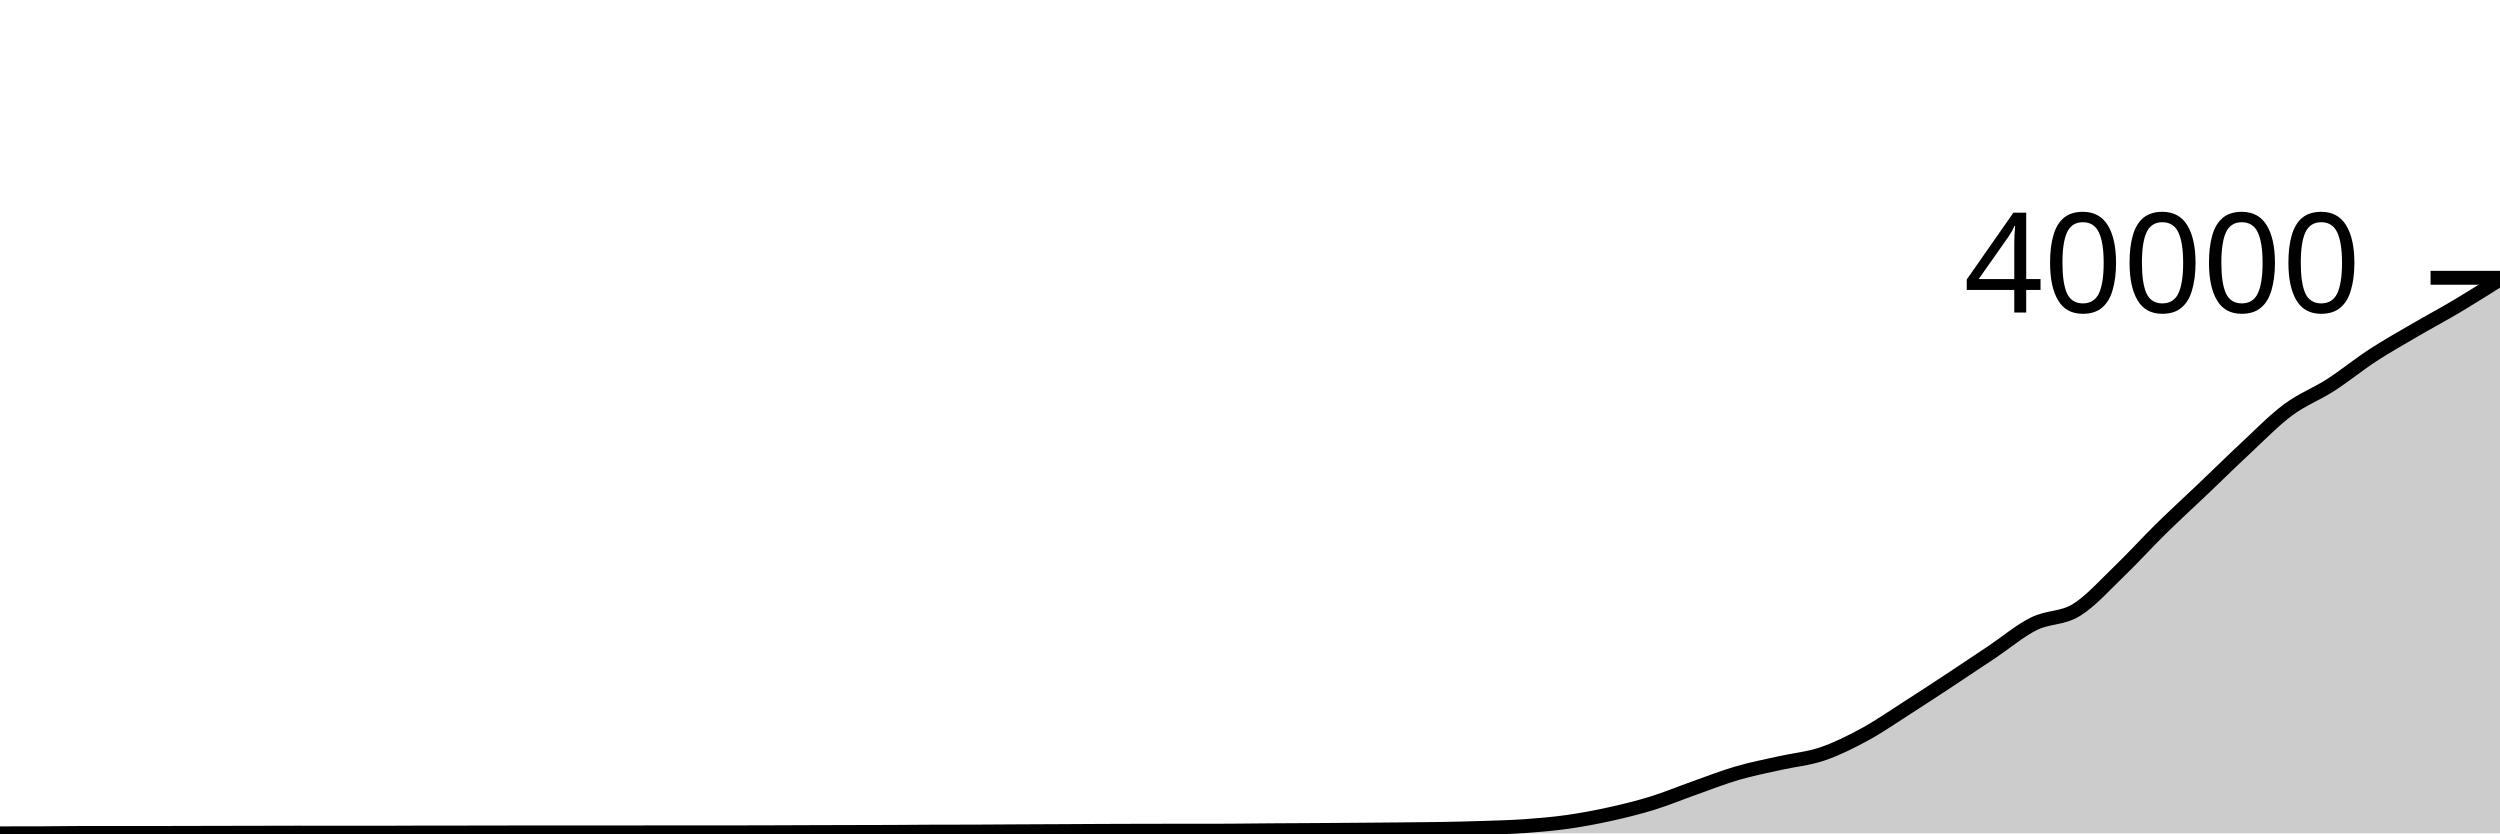
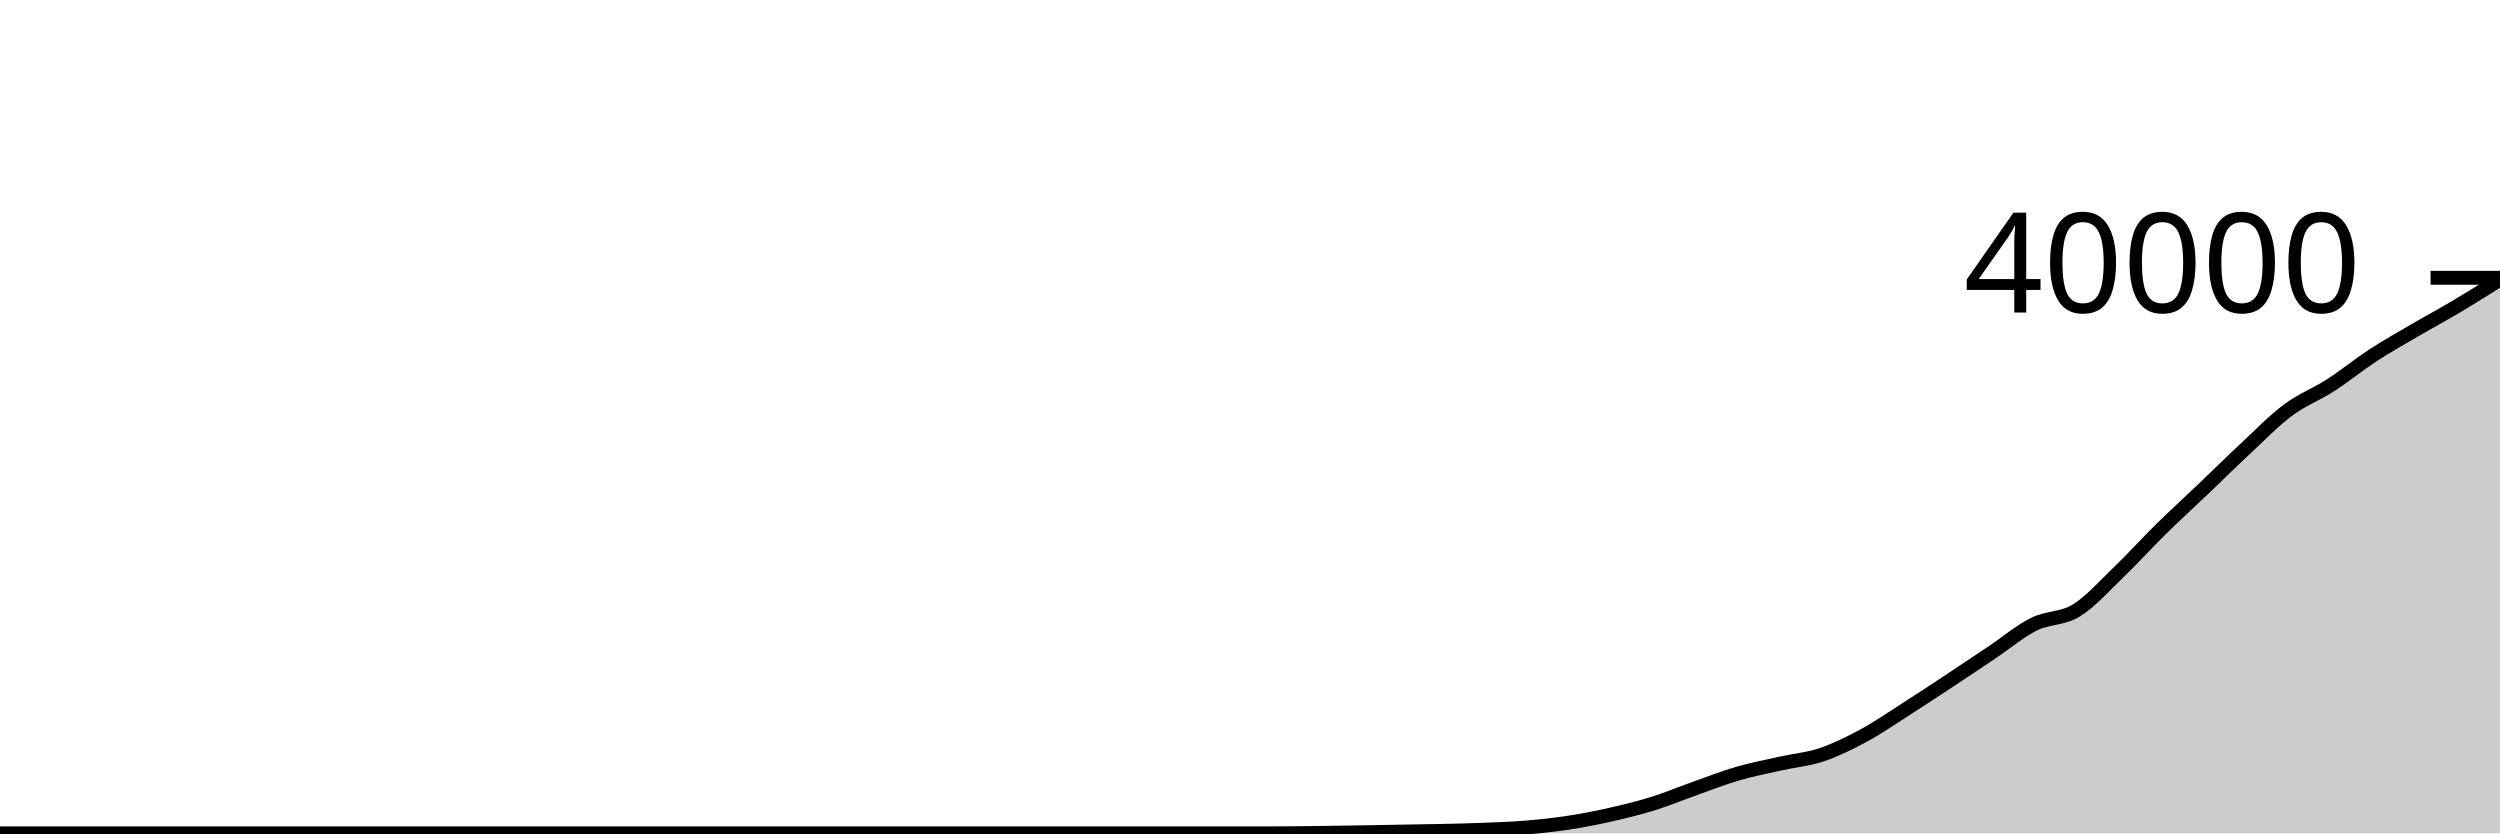
<svg xmlns="http://www.w3.org/2000/svg" viewBox="0 0 180 60">
  <g transform="translate(0,20)">
-     <path class="area" fill="rgba(0, 0, 0, 0.2)" d="M0,40C1.017,39.999,2.034,39.998,3.051,39.994C4.068,39.99,5.085,39.971,6.102,39.971C7.119,39.971,8.136,39.974,9.153,39.974C10.169,39.974,11.186,39.972,12.203,39.97C13.22,39.968,14.237,39.965,15.254,39.963C16.271,39.961,17.288,39.959,18.305,39.957C19.322,39.955,20.339,39.95,21.356,39.95C22.373,39.95,23.39,39.952,24.407,39.953C25.424,39.954,26.441,39.955,27.458,39.955C28.475,39.955,29.492,39.943,30.508,39.942C31.525,39.941,32.542,39.942,33.559,39.941C34.576,39.94,35.593,39.937,36.61,39.936C37.627,39.935,38.644,39.933,39.661,39.933C40.678,39.933,41.695,39.934,42.712,39.934C43.729,39.934,44.746,39.933,45.763,39.932C46.78,39.931,47.797,39.928,48.814,39.928C49.831,39.928,50.847,39.929,51.864,39.929C52.881,39.929,53.898,39.928,54.915,39.925C55.932,39.922,56.949,39.917,57.966,39.913C58.983,39.91,60,39.907,61.017,39.904C62.034,39.901,63.051,39.901,64.068,39.896C65.085,39.892,66.102,39.88,67.119,39.877C68.136,39.874,69.153,39.875,70.169,39.872C71.186,39.869,72.203,39.859,73.22,39.854C74.237,39.849,75.254,39.845,76.271,39.84C77.288,39.835,78.305,39.828,79.322,39.823C80.339,39.819,81.356,39.816,82.373,39.813C83.39,39.811,84.407,39.81,85.424,39.809C86.441,39.808,87.458,39.808,88.475,39.806C89.492,39.804,90.508,39.787,91.525,39.779C92.542,39.772,93.559,39.769,94.576,39.762C95.593,39.756,96.61,39.749,97.627,39.741C98.644,39.733,99.661,39.725,100.678,39.715C101.695,39.705,102.712,39.7,103.729,39.682C104.746,39.665,105.763,39.643,106.78,39.608C107.797,39.574,108.814,39.55,109.831,39.478C110.847,39.405,111.864,39.317,112.881,39.173C113.898,39.029,114.915,38.837,115.932,38.613C116.949,38.388,117.966,38.138,118.983,37.823C120,37.509,121.017,37.083,122.034,36.724C123.051,36.364,124.068,35.962,125.085,35.666C126.102,35.369,127.119,35.174,128.136,34.945C129.153,34.715,130.169,34.632,131.186,34.289C132.203,33.947,133.22,33.441,134.237,32.89C135.254,32.338,136.271,31.631,137.288,30.981C138.305,30.331,139.322,29.662,140.339,28.992C141.356,28.322,142.373,27.643,143.39,26.962C144.407,26.282,145.424,25.416,146.441,24.91C147.458,24.403,148.475,24.548,149.492,23.926C150.508,23.303,151.525,22.149,152.542,21.174C153.559,20.198,154.576,19.07,155.593,18.071C156.61,17.072,157.627,16.147,158.644,15.178C159.661,14.21,160.678,13.205,161.695,12.26C162.712,11.314,163.729,10.262,164.746,9.507C165.763,8.751,166.78,8.381,167.797,7.727C168.814,7.072,169.831,6.239,170.847,5.577C171.864,4.915,172.881,4.347,173.898,3.753C174.915,3.159,175.932,2.619,176.949,2.014C177.966,1.408,178.983,0.763,180,0.119L180,40C178.983,40,177.966,40,176.949,40C175.932,40,174.915,40,173.898,40C172.881,40,171.864,40,170.847,40C169.831,40,168.814,40,167.797,40C166.78,40,165.763,40,164.746,40C163.729,40,162.712,40,161.695,40C160.678,40,159.661,40,158.644,40C157.627,40,156.61,40,155.593,40C154.576,40,153.559,40,152.542,40C151.525,40,150.508,40,149.492,40C148.475,40,147.458,40,146.441,40C145.424,40,144.407,40,143.39,40C142.373,40,141.356,40,140.339,40C139.322,40,138.305,40,137.288,40C136.271,40,135.254,40,134.237,40C133.22,40,132.203,40,131.186,40C130.169,40,129.153,40,128.136,40C127.119,40,126.102,40,125.085,40C124.068,40,123.051,40,122.034,40C121.017,40,120,40,118.983,40C117.966,40,116.949,40,115.932,40C114.915,40,113.898,40,112.881,40C111.864,40,110.847,40,109.831,40C108.814,40,107.797,40,106.78,40C105.763,40,104.746,40,103.729,40C102.712,40,101.695,40,100.678,40C99.661,40,98.644,40,97.627,40C96.61,40,95.593,40,94.576,40C93.559,40,92.542,40,91.525,40C90.508,40,89.492,40,88.475,40C87.458,40,86.441,40,85.424,40C84.407,40,83.39,40,82.373,40C81.356,40,80.339,40,79.322,40C78.305,40,77.288,40,76.271,40C75.254,40,74.237,40,73.22,40C72.203,40,71.186,40,70.169,40C69.153,40,68.136,40,67.119,40C66.102,40,65.085,40,64.068,40C63.051,40,62.034,40,61.017,40C60,40,58.983,40,57.966,40C56.949,40,55.932,40,54.915,40C53.898,40,52.881,40,51.864,40C50.847,40,49.831,40,48.814,40C47.797,40,46.78,40,45.763,40C44.746,40,43.729,40,42.712,40C41.695,40,40.678,40,39.661,40C38.644,40,37.627,40,36.61,40C35.593,40,34.576,40,33.559,40C32.542,40,31.525,40,30.508,40C29.492,40,28.475,40,27.458,40C26.441,40,25.424,40,24.407,40C23.39,40,22.373,40,21.356,40C20.339,40,19.322,40,18.305,40C17.288,40,16.271,40,15.254,40C14.237,40,13.22,40,12.203,40C11.186,40,10.169,40,9.153,40C8.136,40,7.119,40,6.102,40C5.085,40,4.068,40,3.051,40C2.034,40,1.017,40,0,40Z" />
-     <path class="line" stroke="black" fill="none" d="M0,40C1.017,39.999,2.034,39.998,3.051,39.994C4.068,39.99,5.085,39.971,6.102,39.971C7.119,39.971,8.136,39.974,9.153,39.974C10.169,39.974,11.186,39.972,12.203,39.97C13.22,39.968,14.237,39.965,15.254,39.963C16.271,39.961,17.288,39.959,18.305,39.957C19.322,39.955,20.339,39.95,21.356,39.95C22.373,39.95,23.39,39.952,24.407,39.953C25.424,39.954,26.441,39.955,27.458,39.955C28.475,39.955,29.492,39.943,30.508,39.942C31.525,39.941,32.542,39.942,33.559,39.941C34.576,39.94,35.593,39.937,36.61,39.936C37.627,39.935,38.644,39.933,39.661,39.933C40.678,39.933,41.695,39.934,42.712,39.934C43.729,39.934,44.746,39.933,45.763,39.932C46.78,39.931,47.797,39.928,48.814,39.928C49.831,39.928,50.847,39.929,51.864,39.929C52.881,39.929,53.898,39.928,54.915,39.925C55.932,39.922,56.949,39.917,57.966,39.913C58.983,39.91,60,39.907,61.017,39.904C62.034,39.901,63.051,39.901,64.068,39.896C65.085,39.892,66.102,39.88,67.119,39.877C68.136,39.874,69.153,39.875,70.169,39.872C71.186,39.869,72.203,39.859,73.22,39.854C74.237,39.849,75.254,39.845,76.271,39.84C77.288,39.835,78.305,39.828,79.322,39.823C80.339,39.819,81.356,39.816,82.373,39.813C83.39,39.811,84.407,39.81,85.424,39.809C86.441,39.808,87.458,39.808,88.475,39.806C89.492,39.804,90.508,39.787,91.525,39.779C92.542,39.772,93.559,39.769,94.576,39.762C95.593,39.756,96.61,39.749,97.627,39.741C98.644,39.733,99.661,39.725,100.678,39.715C101.695,39.705,102.712,39.7,103.729,39.682C104.746,39.665,105.763,39.643,106.78,39.608C107.797,39.574,108.814,39.55,109.831,39.478C110.847,39.405,111.864,39.317,112.881,39.173C113.898,39.029,114.915,38.837,115.932,38.613C116.949,38.388,117.966,38.138,118.983,37.823C120,37.509,121.017,37.083,122.034,36.724C123.051,36.364,124.068,35.962,125.085,35.666C126.102,35.369,127.119,35.174,128.136,34.945C129.153,34.715,130.169,34.632,131.186,34.289C132.203,33.947,133.22,33.441,134.237,32.89C135.254,32.338,136.271,31.631,137.288,30.981C138.305,30.331,139.322,29.662,140.339,28.992C141.356,28.322,142.373,27.643,143.39,26.962C144.407,26.282,145.424,25.416,146.441,24.91C147.458,24.403,148.475,24.548,149.492,23.926C150.508,23.303,151.525,22.149,152.542,21.174C153.559,20.198,154.576,19.07,155.593,18.071C156.61,17.072,157.627,16.147,158.644,15.178C159.661,14.21,160.678,13.205,161.695,12.26C162.712,11.314,163.729,10.262,164.746,9.507C165.763,8.751,166.78,8.381,167.797,7.727C168.814,7.072,169.831,6.239,170.847,5.577C171.864,4.915,172.881,4.347,173.898,3.753C174.915,3.159,175.932,2.619,176.949,2.014C177.966,1.408,178.983,0.763,180,0.119" />
+     <path class="area" fill="rgba(0, 0, 0, 0.2)" d="M0,40C1.017,40,2.034,40,3.051,40C4.068,40,5.085,40,6.102,40C7.119,40,8.136,40,9.153,40C10.169,40,11.186,40,12.203,40C13.22,40,14.237,40,15.254,40C16.271,40,17.288,40,18.305,40C19.322,40,20.339,40,21.356,40C22.373,40,23.39,40,24.407,40C25.424,40,26.441,40,27.458,40C28.475,40,29.492,40,30.508,40C31.525,40,32.542,40,33.559,40C34.576,40,35.593,40,36.61,40C37.627,40,38.644,40,39.661,40C40.678,40,41.695,40,42.712,40C43.729,40,44.746,40,45.763,40C46.78,40,47.797,40,48.814,40C49.831,40,50.847,40,51.864,40C52.881,40,53.898,40,54.915,40C55.932,40,56.949,40,57.966,40C58.983,40,60,40,61.017,40C62.034,40,63.051,40,64.068,40C65.085,40,66.102,40,67.119,40C68.136,40,69.153,40,70.169,40C71.186,40,72.203,40,73.22,40C74.237,40,75.254,40,76.271,40C77.288,40,78.305,40,79.322,40C80.339,40,81.356,40,82.373,40C83.39,40,84.407,40,85.424,40C86.441,40,87.458,40,88.475,40C89.492,40,90.508,40,91.525,40C92.542,40,93.559,39.987,94.576,39.976C95.593,39.965,96.61,39.948,97.627,39.932C98.644,39.916,99.661,39.896,100.678,39.878C101.695,39.86,102.712,39.849,103.729,39.826C104.746,39.803,105.763,39.782,106.78,39.742C107.797,39.702,108.814,39.669,109.831,39.586C110.847,39.502,111.864,39.395,112.881,39.241C113.898,39.087,114.915,38.889,115.932,38.66C116.949,38.431,117.966,38.185,118.983,37.87C120,37.555,121.017,37.128,122.034,36.768C123.051,36.408,124.068,36.006,125.085,35.709C126.102,35.412,127.119,35.218,128.136,34.988C129.153,34.758,130.169,34.675,131.186,34.332C132.203,33.989,133.22,33.482,134.237,32.93C135.254,32.378,136.271,31.669,137.288,31.019C138.305,30.369,139.322,29.7,140.339,29.029C141.356,28.358,142.373,27.677,143.39,26.996C144.407,26.315,145.424,25.449,146.441,24.942C147.458,24.435,148.475,24.579,149.492,23.956C150.508,23.332,151.525,22.178,152.542,21.201C153.559,20.224,154.576,19.095,155.593,18.095C156.61,17.095,157.627,16.17,158.644,15.2C159.661,14.23,160.678,13.224,161.695,12.277C162.712,11.331,163.729,10.277,164.746,9.521C165.763,8.765,166.78,8.394,167.797,7.739C168.814,7.083,169.831,6.251,170.847,5.588C171.864,4.925,172.881,4.356,173.898,3.761C174.915,3.166,175.932,2.626,176.949,2.02C177.966,1.414,178.983,0.768,180,0.123L180,40C178.983,40,177.966,40,176.949,40C175.932,40,174.915,40,173.898,40C172.881,40,171.864,40,170.847,40C169.831,40,168.814,40,167.797,40C166.78,40,165.763,40,164.746,40C163.729,40,162.712,40,161.695,40C160.678,40,159.661,40,158.644,40C157.627,40,156.61,40,155.593,40C154.576,40,153.559,40,152.542,40C151.525,40,150.508,40,149.492,40C148.475,40,147.458,40,146.441,40C145.424,40,144.407,40,143.39,40C142.373,40,141.356,40,140.339,40C139.322,40,138.305,40,137.288,40C136.271,40,135.254,40,134.237,40C133.22,40,132.203,40,131.186,40C130.169,40,129.153,40,128.136,40C127.119,40,126.102,40,125.085,40C124.068,40,123.051,40,122.034,40C121.017,40,120,40,118.983,40C117.966,40,116.949,40,115.932,40C114.915,40,113.898,40,112.881,40C111.864,40,110.847,40,109.831,40C108.814,40,107.797,40,106.78,40C105.763,40,104.746,40,103.729,40C102.712,40,101.695,40,100.678,40C99.661,40,98.644,40,97.627,40C96.61,40,95.593,40,94.576,40C93.559,40,92.542,40,91.525,40C90.508,40,89.492,40,88.475,40C87.458,40,86.441,40,85.424,40C84.407,40,83.39,40,82.373,40C81.356,40,80.339,40,79.322,40C78.305,40,77.288,40,76.271,40C75.254,40,74.237,40,73.22,40C72.203,40,71.186,40,70.169,40C69.153,40,68.136,40,67.119,40C66.102,40,65.085,40,64.068,40C63.051,40,62.034,40,61.017,40C60,40,58.983,40,57.966,40C56.949,40,55.932,40,54.915,40C53.898,40,52.881,40,51.864,40C50.847,40,49.831,40,48.814,40C47.797,40,46.78,40,45.763,40C44.746,40,43.729,40,42.712,40C41.695,40,40.678,40,39.661,40C38.644,40,37.627,40,36.61,40C35.593,40,34.576,40,33.559,40C32.542,40,31.525,40,30.508,40C29.492,40,28.475,40,27.458,40C26.441,40,25.424,40,24.407,40C23.39,40,22.373,40,21.356,40C20.339,40,19.322,40,18.305,40C17.288,40,16.271,40,15.254,40C14.237,40,13.22,40,12.203,40C11.186,40,10.169,40,9.153,40C8.136,40,7.119,40,6.102,40C5.085,40,4.068,40,3.051,40C2.034,40,1.017,40,0,40Z" />
+     <path class="line" stroke="black" fill="none" d="M0,40C1.017,40,2.034,40,3.051,40C4.068,40,5.085,40,6.102,40C7.119,40,8.136,40,9.153,40C10.169,40,11.186,40,12.203,40C13.22,40,14.237,40,15.254,40C16.271,40,17.288,40,18.305,40C19.322,40,20.339,40,21.356,40C22.373,40,23.39,40,24.407,40C25.424,40,26.441,40,27.458,40C28.475,40,29.492,40,30.508,40C31.525,40,32.542,40,33.559,40C34.576,40,35.593,40,36.61,40C37.627,40,38.644,40,39.661,40C40.678,40,41.695,40,42.712,40C43.729,40,44.746,40,45.763,40C46.78,40,47.797,40,48.814,40C49.831,40,50.847,40,51.864,40C52.881,40,53.898,40,54.915,40C55.932,40,56.949,40,57.966,40C58.983,40,60,40,61.017,40C62.034,40,63.051,40,64.068,40C65.085,40,66.102,40,67.119,40C68.136,40,69.153,40,70.169,40C71.186,40,72.203,40,73.22,40C74.237,40,75.254,40,76.271,40C77.288,40,78.305,40,79.322,40C80.339,40,81.356,40,82.373,40C83.39,40,84.407,40,85.424,40C86.441,40,87.458,40,88.475,40C89.492,40,90.508,40,91.525,40C92.542,40,93.559,39.987,94.576,39.976C95.593,39.965,96.61,39.948,97.627,39.932C98.644,39.916,99.661,39.896,100.678,39.878C101.695,39.86,102.712,39.849,103.729,39.826C104.746,39.803,105.763,39.782,106.78,39.742C107.797,39.702,108.814,39.669,109.831,39.586C110.847,39.502,111.864,39.395,112.881,39.241C113.898,39.087,114.915,38.889,115.932,38.66C116.949,38.431,117.966,38.185,118.983,37.87C120,37.555,121.017,37.128,122.034,36.768C123.051,36.408,124.068,36.006,125.085,35.709C126.102,35.412,127.119,35.218,128.136,34.988C129.153,34.758,130.169,34.675,131.186,34.332C132.203,33.989,133.22,33.482,134.237,32.93C135.254,32.378,136.271,31.669,137.288,31.019C138.305,30.369,139.322,29.7,140.339,29.029C141.356,28.358,142.373,27.677,143.39,26.996C144.407,26.315,145.424,25.449,146.441,24.942C147.458,24.435,148.475,24.579,149.492,23.956C150.508,23.332,151.525,22.178,152.542,21.201C153.559,20.224,154.576,19.095,155.593,18.095C156.61,17.095,157.627,16.17,158.644,15.2C159.661,14.23,160.678,13.224,161.695,12.277C162.712,11.331,163.729,10.277,164.746,9.521C165.763,8.765,166.78,8.394,167.797,7.739C168.814,7.083,169.831,6.251,170.847,5.588C171.864,4.925,172.881,4.356,173.898,3.761C174.915,3.166,175.932,2.626,176.949,2.02C177.966,1.414,178.983,0.768,180,0.123" />
    <path class="axis-ceiling" stroke-width="1" stroke="black" fill="none" d="M175,0L180,0" />
    <text class="axis-ceiling-label" font-family="sans-serif" text-anchor="end" font-size="10px" x="170" y="2.5">40000</text>
  </g>
</svg>
